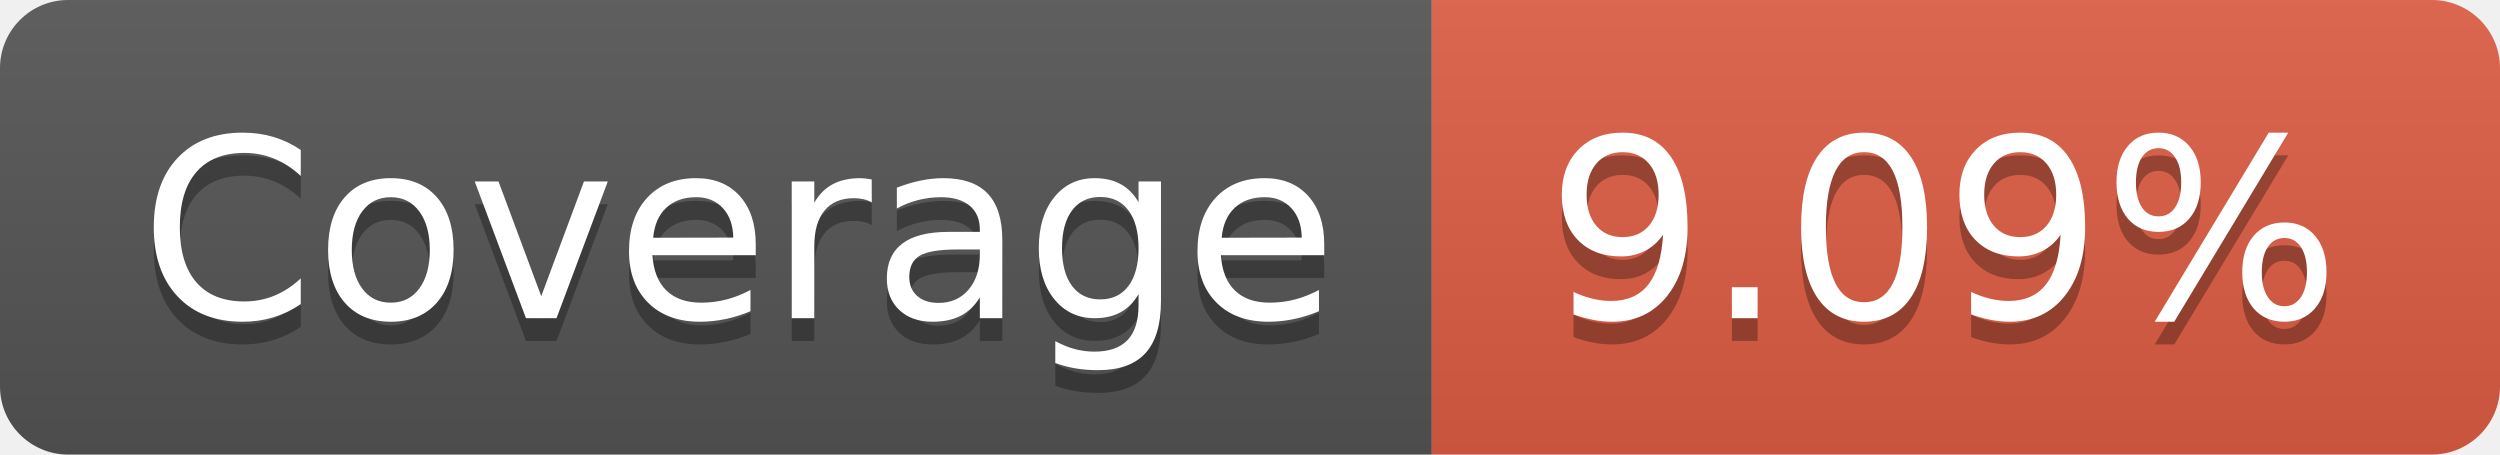
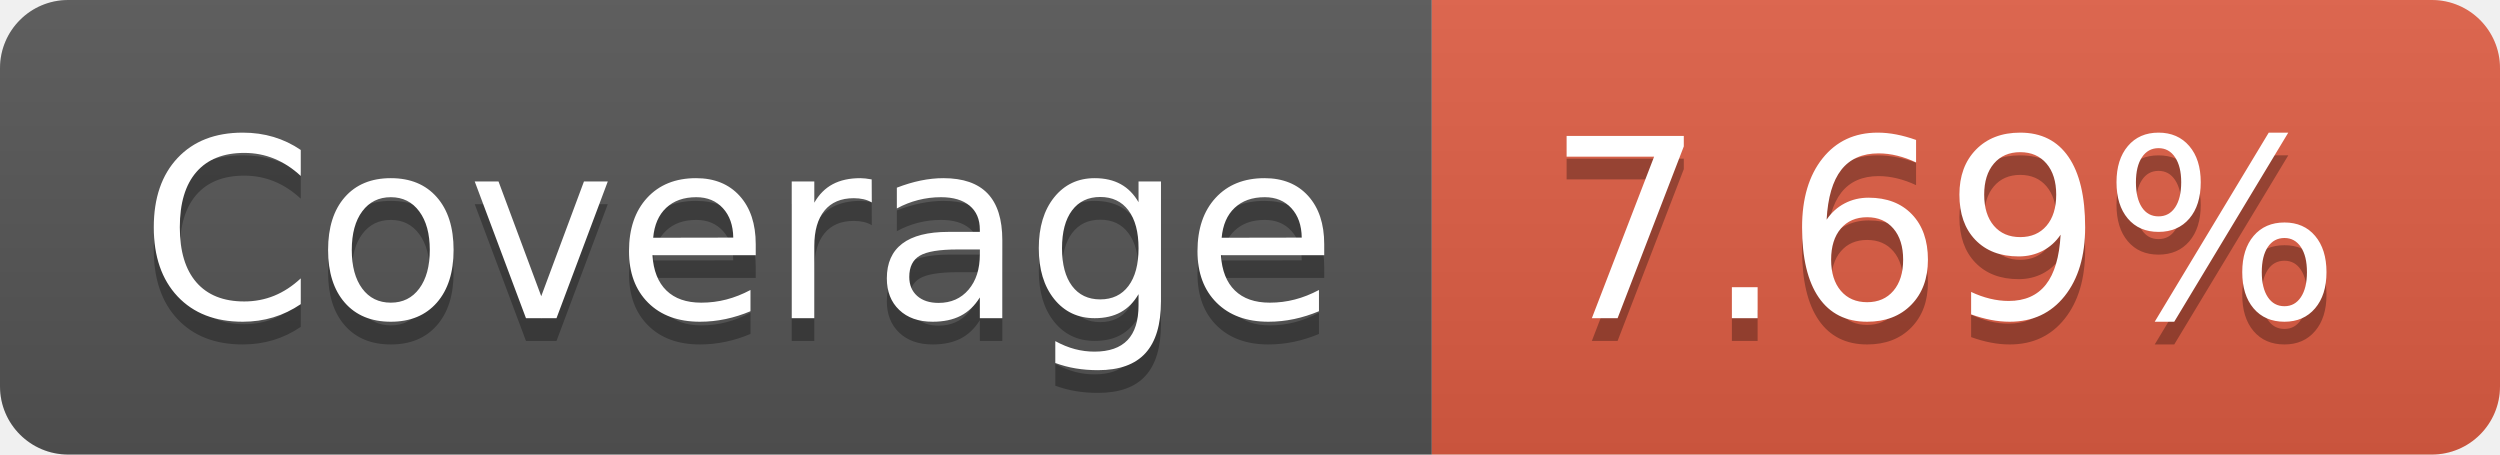
- <svg xmlns="http://www.w3.org/2000/svg" width="110" height="20" role="img" aria-label="Coverage: 9.09%">
+ <svg xmlns="http://www.w3.org/2000/svg" width="110" height="20" role="img" aria-label="Coverage: 7.69%">
  <linearGradient id="s" x2="0" y2="100%">
    <stop offset="0" stop-color="#bbb" stop-opacity=".1" />
    <stop offset="1" stop-opacity=".1" />
  </linearGradient>
  <clipPath id="r">
    <rect width="110" height="20" rx="3" fill="#fff" />
  </clipPath>
  <g clip-path="url(#r)">
    <rect width="63" height="20" fill="#555" />
    <rect x="63" width="47" height="20" fill="#e05d44" />
    <rect width="110" height="20" fill="url(#s)" />
  </g>
  <g fill="#fff" text-anchor="middle" font-family="Verdana,Geneva,DejaVu Sans,sans-serif" text-rendering="geometricPrecision" font-size="110">
    <text aria-hidden="true" x="325" y="150" fill="#010101" fill-opacity=".3" transform="scale(.1)" textLength="530">Coverage
        </text>
    <text x="325" y="140" transform="scale(.1)" fill="#fff" textLength="530">Coverage</text>
-     <text aria-hidden="true" x="855" y="150" fill="#010101" fill-opacity=".3" transform="scale(.1)" textLength="370">9.09%
+     <text aria-hidden="true" x="855" y="150" fill="#010101" fill-opacity=".3" transform="scale(.1)" textLength="370">7.69%
        </text>
-     <text x="855" y="140" transform="scale(.1)" fill="#fff" textLength="370">9.09%</text>
+     <text x="855" y="140" transform="scale(.1)" fill="#fff" textLength="370">7.69%</text>
  </g>
</svg>
